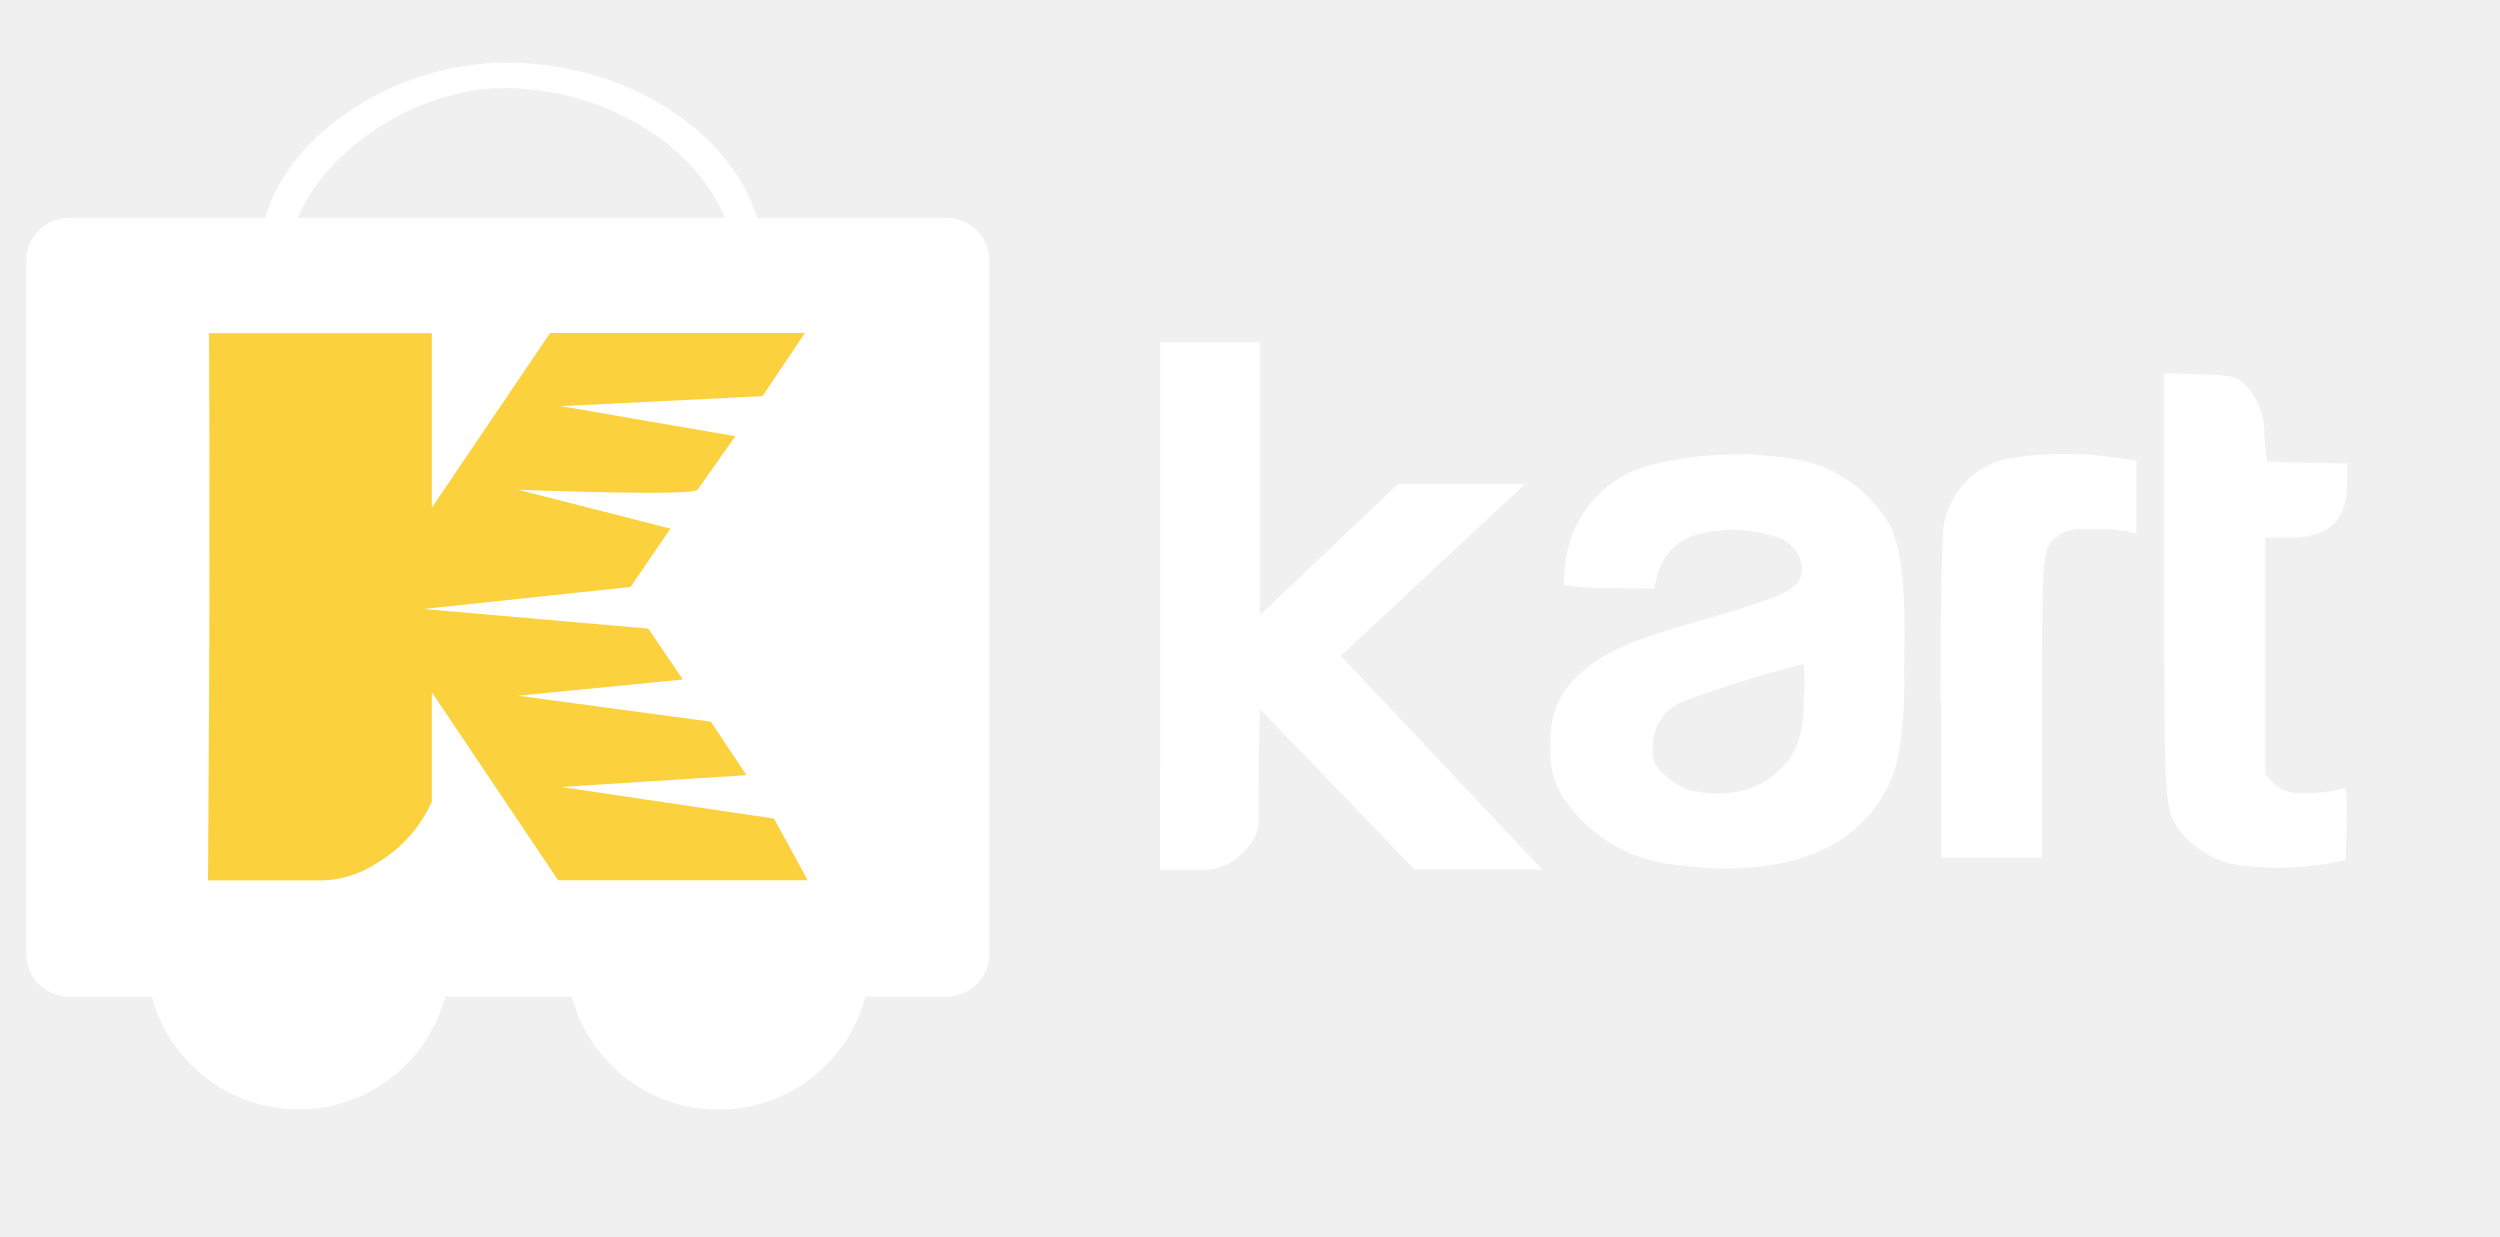
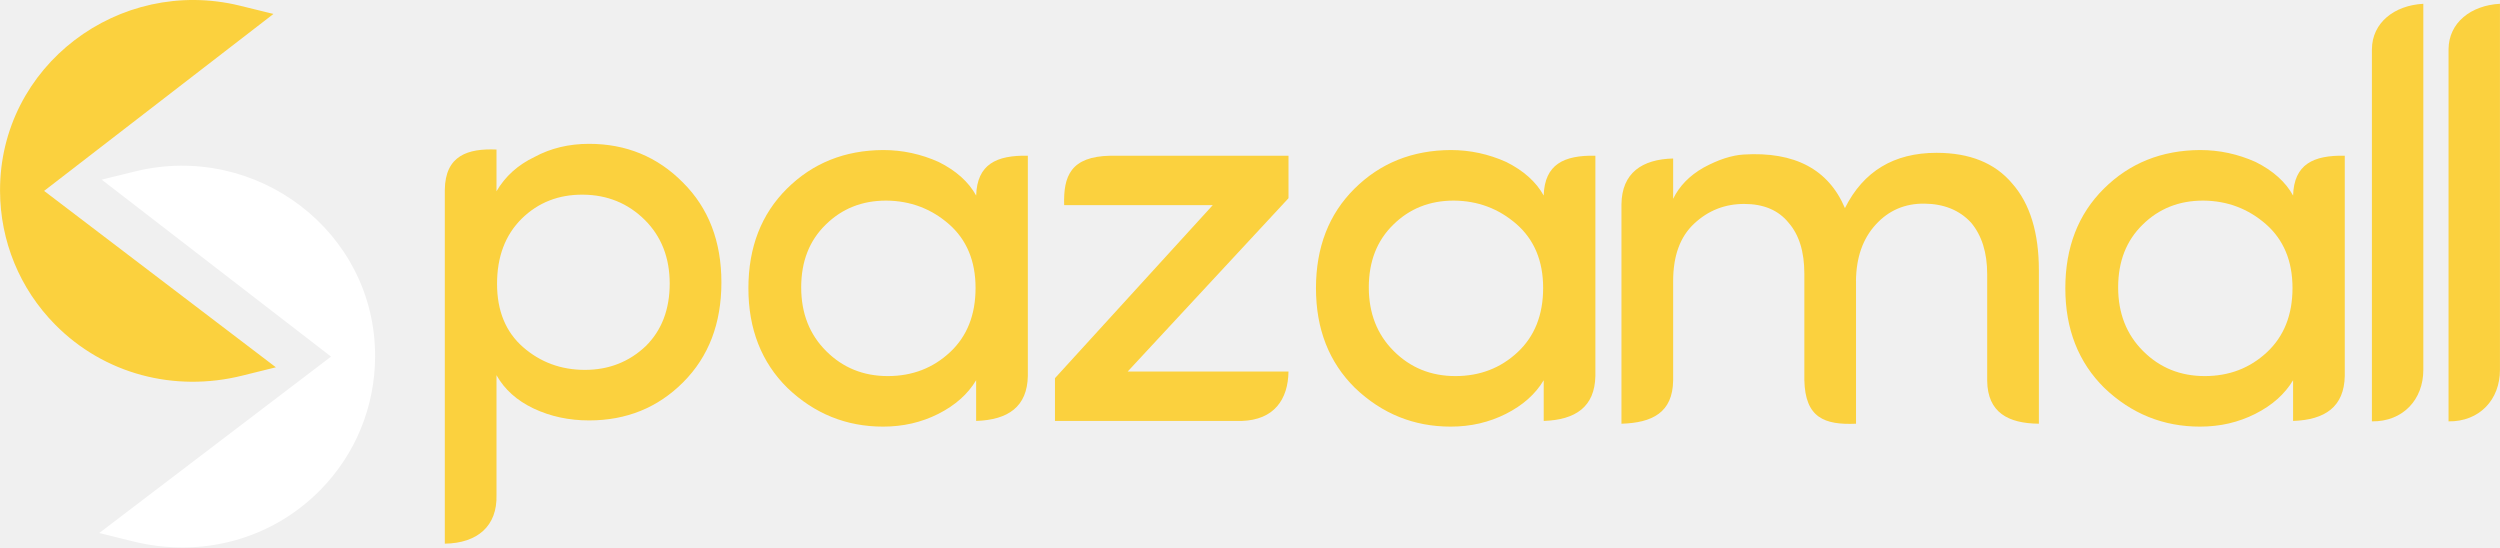
- <svg xmlns="http://www.w3.org/2000/svg" width="95" height="47" viewBox="0 0 95 47">
+ <svg xmlns="http://www.w3.org/2000/svg" xml:space="preserve" width="55.133mm" height="12.073mm" version="1.1" style="shape-rendering:geometricPrecision; text-rendering:geometricPrecision; image-rendering:optimizeQuality; fill-rule:evenodd; clip-rule:evenodd" viewBox="0 0 1834.14 401.65">
  <defs>
-     <style>
-             .cls-1 {
-             clip-path: url(#clip-KKART-43px_LOGO_New_4);
-             }
- 
-             .cls-2 {
-             fill: #ffffff;
-             }
- 
-             .cls-3 {
-             fill: #ffffff;
-             }
- 
-             .cls-4 {
-             fill: #ffffff;
-             }
- 
-             .cls-5 {
-             fill: #FBD13E;
-             }
-         </style>
-     <clipPath id="clip-KKART-43px_LOGO_New_4">
-       <rect width="95" height="47" />
-     </clipPath>
+     <style type="text/css">
+    
+     .str0 {stroke:#FBD13E;stroke-width:6.65;stroke-miterlimit:22.926}
+     .str1 {stroke:#FFFFFF;stroke-width:6.65;stroke-miterlimit:22.926}
+     .fil0 {fill:#FBD13E}
+     .fil1 {fill:#FFFFFF}
+     .fil2 {fill:#FBD13E;fill-rule:nonzero}
+    
+   </style>
  </defs>
-   <g id="KKART-43px_LOGO_New_4" data-name="KKART-43px_LOGO_New - 4" class="cls-1">
-     <g id="Group_1777" data-name="Group 1777" transform="translate(-375 -2740)">
-       <g id="Group_1774" data-name="Group 1774" transform="translate(380.577 2770.622)">
-         <path id="Wheel_2_4_" class="cls-2" d="M74.549,432.09a5.767,5.767,0,1,1-5.768,5.767A5.768,5.768,0,0,1,74.549,432.09Z" transform="translate(-68.781 -432.09)" />
-         <path id="Wheel_1_4_" class="cls-2" d="M308.747,432.09a5.773,5.773,0,1,1-5.766,5.767A5.768,5.768,0,0,1,308.747,432.09Z" transform="translate(-287.022 -432.09)" />
+   <g id="Layer_x0020_1">
+     <g id="_2124142446608">
+       <g>
+         <path class="fil0 str0" d="M26.87 140.07l167.97 127.85 -18.03 4.47c-48.46,12.03 -98.94,-0.97 -134.16,-36.71 -25.21,-25.58 -39.18,-59.62 -39.32,-95.53 -0.36,-89.85 85.43,-153.97 171.83,-132.75l17.95 4.41 -166.23 128.26z" />
+         <path class="fil1 str1" d="M248.31 261.64l-166.23 -128.26 17.95 -4.41c86.4,-21.22 172.18,42.89 171.83,132.75 -0.14,35.92 -14.11,69.95 -39.33,95.54 -35.22,35.73 -85.7,48.74 -134.16,36.71l-18.03 -4.47 167.97 -127.85z" />
      </g>
-       <path id="Cart_4_" class="cls-3" d="M60.13,78.152H52.983c-1.157-3.611-5.409-5.961-9.684-5.9-4.079.054-8.085,2.643-9.025,5.9H26.868A1.623,1.623,0,0,0,25.2,79.731v26.433a1.621,1.621,0,0,0,1.667,1.578H60.13a1.622,1.622,0,0,0,1.669-1.578V79.731A1.623,1.623,0,0,0,60.13,78.152Zm-8.374,0H35.518c.975-2.442,4.324-4.9,7.781-4.935C46.861,73.187,50.488,75.147,51.756,78.152Z" transform="translate(350.799 2670.13)" />
-       <g id="Group_1773" data-name="Group 1773" transform="translate(419.088 2752.997)">
-         <path id="Path_2833" data-name="Path 2833" class="cls-4" d="M1626.655,4169.593h-.364v20.046l2.228-.126a1.934,1.934,0,0,0,.939-.637c.267-.431.523-.971.523-.971l.1-4.363,5.877,6.1h4.854l-7.657-8.127,7-6.526h-4.828l-5.251,4.984v-10.377h-3.786" transform="translate(-1626.291 -4169.593)" />
-         <path id="XMLID_2_" class="cls-4" d="M274.526,217.722a5.678,5.678,0,0,1-3.99-2.723,3.014,3.014,0,0,1-.336-1.718,3.241,3.241,0,0,1,1.156-2.8c.839-.768,1.921-1.243,4.624-2.01,3.226-.914,3.729-1.188,3.767-1.919a1.321,1.321,0,0,0-.97-1.224,5.158,5.158,0,0,0-3.319,0,2.123,2.123,0,0,0-1.193,1.407l-.149.548-1.66-.018a9.92,9.92,0,0,1-1.753-.11,4.857,4.857,0,0,1,.448-2.23,4.3,4.3,0,0,1,2.872-2.339,13.366,13.366,0,0,1,5.333-.238,5.119,5.119,0,0,1,3.767,2.6c.429.969.578,2.485.5,5.556a15.315,15.315,0,0,1-.261,3.363c-.746,2.65-3.058,4.075-6.582,4.057A17.079,17.079,0,0,1,274.526,217.722Zm3.114-2.8a3.179,3.179,0,0,0,1.846-1.535,4.215,4.215,0,0,0,.317-1.882,6.782,6.782,0,0,0,0-1.352,42.362,42.362,0,0,0-4.718,1.48,1.819,1.819,0,0,0-1.007,1.681,1.067,1.067,0,0,0,.448,1.042,2.382,2.382,0,0,0,.876.567A4.225,4.225,0,0,0,277.64,214.926Zm18.348,2.814a3.663,3.663,0,0,1-1.827-1.17c-.653-.841-.653-.841-.653-9.485V199.1l1.305.037c1.1.037,1.361.073,1.641.274a2.6,2.6,0,0,1,.858,2.047l.093,1.005,1.529.037,1.529.037v.731c0,1.444-.69,2.083-2.238,2.083h-.876v8.991l.28.311a1.468,1.468,0,0,0,.727.384,5.553,5.553,0,0,0,1.921-.146c.168-.073.186.073.168,1.316l-.037,1.389-.727.146A11.36,11.36,0,0,1,295.989,217.74Zm-10.983-6.213c0-3.6.056-6.287.13-6.67a3.131,3.131,0,0,1,2.405-2.5,13.036,13.036,0,0,1,4.009-.055l.9.128V205.2l-.392-.091a7.358,7.358,0,0,0-1.305-.091c-.746,0-.988.055-1.249.238-.634.475-.634.384-.634,6.542v5.72h-3.841v-5.994Z" transform="translate(-255.357 -197.917)" />
-         <path id="Path_2836" data-name="Path 2836" class="cls-4" d="M3617.165,5825.787l-.006,3.953h1.784a2.1,2.1,0,0,0,1.406-.686,2.055,2.055,0,0,0,.553-.982v-2.352Z" transform="translate(-3617.16 -5809.688)" />
-       </g>
-       <g id="XMLID_1_" transform="translate(382.904 2752.659)">
-         <path id="XMLID_2_2" data-name="XMLID_2_" class="cls-5" d="M164.349,181.314A5.157,5.157,0,0,0,166.406,179v-4.156l4.8,7.143h9.483l-1.281-2.343-8.094-1.2,7.049-.45-1.354-2.031-7.328-.987,6.264-.618-1.314-1.932-8.543-.747,7.869-.837c.445-.662,1.517-2.215,1.517-2.215l-5.792-1.479s6.639.262,6.823,0c.805-1.15,1.431-2.033,1.431-2.033l-6.621-1.143,7.656-.381,1.613-2.4H170.9l-4.494,6.64V161.2h-8.467s.038,6.837,0,14.311l-.038,6.481h4.409A4.029,4.029,0,0,0,164.349,181.314Z" transform="translate(-157.9 -161.197)" />
+       <g>
+         <path class="fil2" d="M382.71 160.46c-12.02,11.94 -18.06,27.85 -18.06,47.78 0,19.86 6.39,35.35 19.1,46.46 12.78,11.11 27.85,16.67 45.35,16.67 17.5,0 32.43,-5.84 44.72,-17.5 11.67,-11.6 17.5,-26.88 17.5,-45.84 0,-18.96 -6.11,-34.58 -18.33,-46.74 -12.29,-12.15 -27.43,-18.33 -45.28,-18.47 -17.92,-0.14 -32.92,5.77 -45,17.64zm-18.47 -50.77l0 30.63c6.39,-10.9 15.63,-19.31 27.85,-25.14 11.94,-6.46 25.28,-9.65 40.07,-9.65 27.15,0 50.14,9.44 68.89,28.4 18.82,18.75 28.2,43.2 28.2,73.27 0,30.07 -9.31,54.45 -27.99,73.2 -18.61,18.68 -41.67,28.05 -69.1,28.05 -14.79,0 -28.33,-2.92 -40.7,-8.75 -12.29,-5.84 -21.39,-14.03 -27.22,-24.44l0 88.01c0.63,22.58 -13.83,35.24 -37.92,35.61l0 -259.58c0.28,-25.34 17.06,-30.48 37.92,-29.59z" />
+         <path class="fil2" d="M696.97 258.42c12.5,-11.67 18.75,-27.36 18.75,-47.15 0,-19.79 -6.53,-35.42 -19.51,-46.81 -13.06,-11.39 -28.41,-17.15 -46.05,-17.29 -17.71,0 -32.5,5.9 -44.45,17.71 -11.95,11.67 -17.92,26.95 -17.92,45.97 0,18.96 6.11,34.58 18.33,46.74 12.22,12.22 27.29,18.33 45.21,18.33 17.92,0 33.13,-5.84 45.63,-17.5zm19.17 50.42l0 -29.86c-6.11,10.21 -15.35,18.4 -27.7,24.65 -12.37,6.25 -25.84,9.37 -40.56,9.37 -26.95,0 -50.35,-9.44 -70.14,-28.33 -19.1,-18.82 -28.68,-43.26 -28.68,-73.19 0,-30 9.45,-54.38 28.27,-73.06 18.89,-18.75 42.43,-28.2 70.63,-28.34 14.1,0 27.71,2.92 40.7,8.75 12.78,6.39 21.95,14.58 27.5,24.65 0.67,-22.97 14.85,-29.69 37.92,-29.24l0 161.55c-0.44,22.68 -14.44,32.24 -37.92,33.04z" />
+         <path class="fil2" d="M1113.39 258.42c12.5,-11.67 18.75,-27.36 18.75,-47.15 0,-19.79 -6.53,-35.42 -19.51,-46.81 -13.06,-11.39 -28.4,-17.15 -46.04,-17.29 -17.71,0 -32.5,5.9 -44.45,17.71 -11.94,11.67 -17.91,26.95 -17.91,45.97 0,18.96 6.11,34.58 18.33,46.74 12.23,12.22 27.3,18.33 45.21,18.33 17.92,0 33.12,-5.84 45.62,-17.5zm19.17 50.42l0 -29.86c-6.11,10.21 -15.35,18.4 -27.71,24.65 -12.36,6.25 -25.84,9.37 -40.56,9.37 -26.95,0 -50.35,-9.44 -70.14,-28.33 -19.1,-18.82 -28.68,-43.26 -28.68,-73.19 0,-30 9.44,-54.38 28.26,-73.06 18.89,-18.75 42.43,-28.2 70.63,-28.34 14.1,0 27.71,2.92 40.69,8.75 12.78,6.39 21.95,14.58 27.5,24.65 0.67,-22.97 14.84,-29.69 37.92,-29.24l0 161.55c-0.44,22.68 -14.44,32.24 -37.92,33.04z" />
+         <path class="fil2" d="M1663.18 258.42c12.5,-11.67 18.75,-27.36 18.75,-47.15 0,-19.79 -6.53,-35.42 -19.51,-46.81 -13.06,-11.39 -28.4,-17.15 -46.04,-17.29 -17.71,0 -32.5,5.9 -44.45,17.71 -11.95,11.67 -17.92,26.95 -17.92,45.97 0,18.96 6.11,34.58 18.33,46.74 12.22,12.22 27.29,18.33 45.21,18.33 17.92,0 33.12,-5.84 45.63,-17.5zm19.17 50.42l0 -29.86c-6.11,10.21 -15.35,18.4 -27.71,24.65 -12.36,6.25 -25.84,9.37 -40.56,9.37 -26.95,0 -50.35,-9.44 -70.14,-28.33 -19.1,-18.82 -28.68,-43.26 -28.68,-73.19 0,-30 9.44,-54.38 28.27,-73.06 18.89,-18.75 42.43,-28.2 70.63,-28.34 14.1,0 27.71,2.92 40.7,8.75 12.78,6.39 21.95,14.58 27.5,24.65 0.67,-22.97 14.85,-29.69 37.92,-29.24l0 161.55c-0.44,22.68 -14.44,32.24 -37.92,33.04z" />
+         <path class="fil2" d="M814.63 114.25l130.68 0 0 31.18 -117.99 127.16 117.99 0c-0.3,20.45 -10.51,35.56 -34.51,36.25l-136.82 0 0 -31.39 115.77 -126.95 -109.03 0c-0.64,-21.25 4.76,-35.69 33.91,-36.25z" />
+         <path class="fil2" d="M1361.69 206.21l0 104.66c-23.11,1 -37.35,-4.31 -37.91,-32.08l0 -78.06c0,-16.11 -3.89,-28.54 -11.6,-37.36 -7.43,-9.17 -18.33,-13.75 -32.57,-13.75 -14.1,0 -26.32,4.79 -36.6,14.38 -10.35,9.58 -15.49,23.68 -15.49,42.22l0 72.78c-0.27,23.79 -15.36,31.17 -37.92,31.88l0 -160.77c0.17,-23.35 15.27,-33.28 37.92,-33.82l0 29.58c4.51,-9.3 11.88,-16.94 22.22,-22.85 10.84,-5.9 20.7,-9.1 29.51,-9.65 37.43,-2.29 62.23,10.84 74.31,39.31 13.54,-27.02 35.91,-40.56 67.22,-40.56 24.38,0 42.92,7.5 55.56,22.57 12.99,14.79 19.51,36.05 19.51,63.68l0 112.5c-22.51,-0.22 -37.62,-8.19 -37.92,-31.48l0 -78.25c0,-15.83 -3.96,-28.4 -11.81,-37.78 -8.47,-9.17 -19.93,-13.82 -34.31,-13.96 -14.31,-0.14 -26.25,5 -35.7,15.42 -9.51,10.42 -14.3,24.17 -14.45,41.39z" />
+         <path class="fil2" d="M1740.19 309.16l0 -273.01c0.13,-19.52 16.44,-32.23 37.72,-33.37l0 268.55c0.03,21.82 -14.95,38.09 -37.72,37.82z" />
+         <path class="fil2" d="M1796.41 309.16l0 -273.01c0.12,-19.52 16.44,-32.23 37.72,-33.37l0 268.55c0.04,21.82 -14.95,38.09 -37.72,37.82z" />
      </g>
    </g>
  </g>
</svg>
